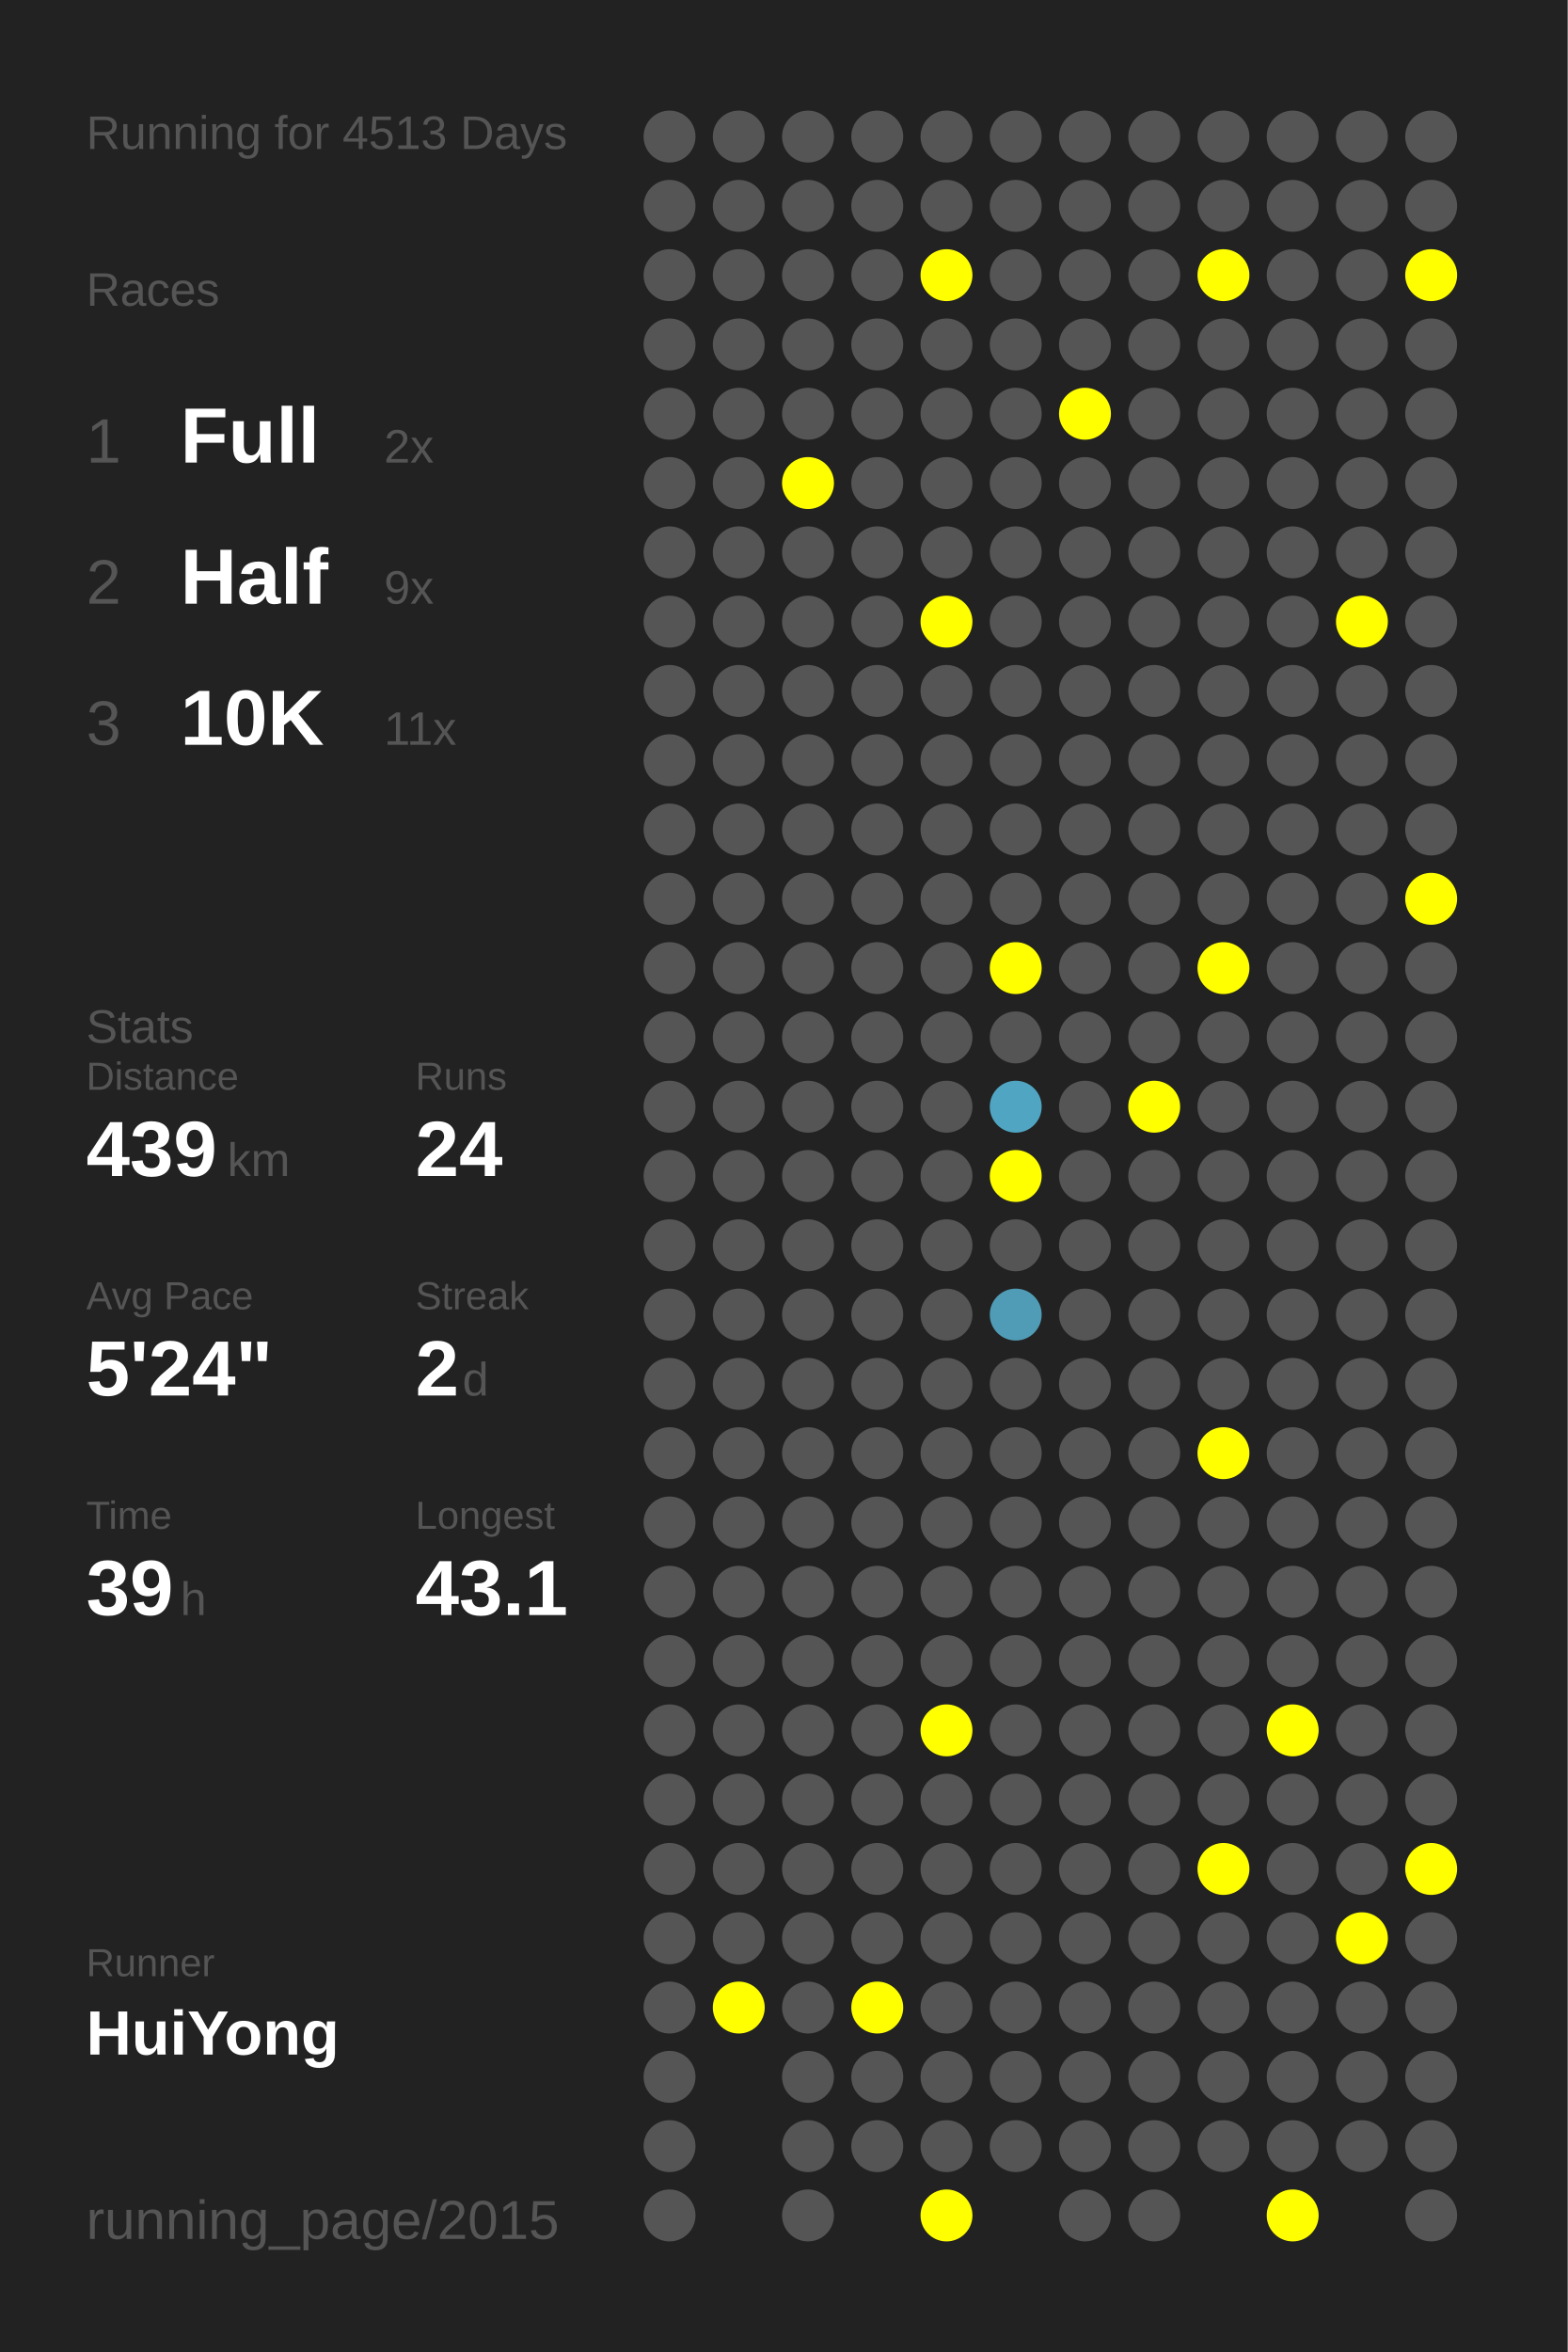
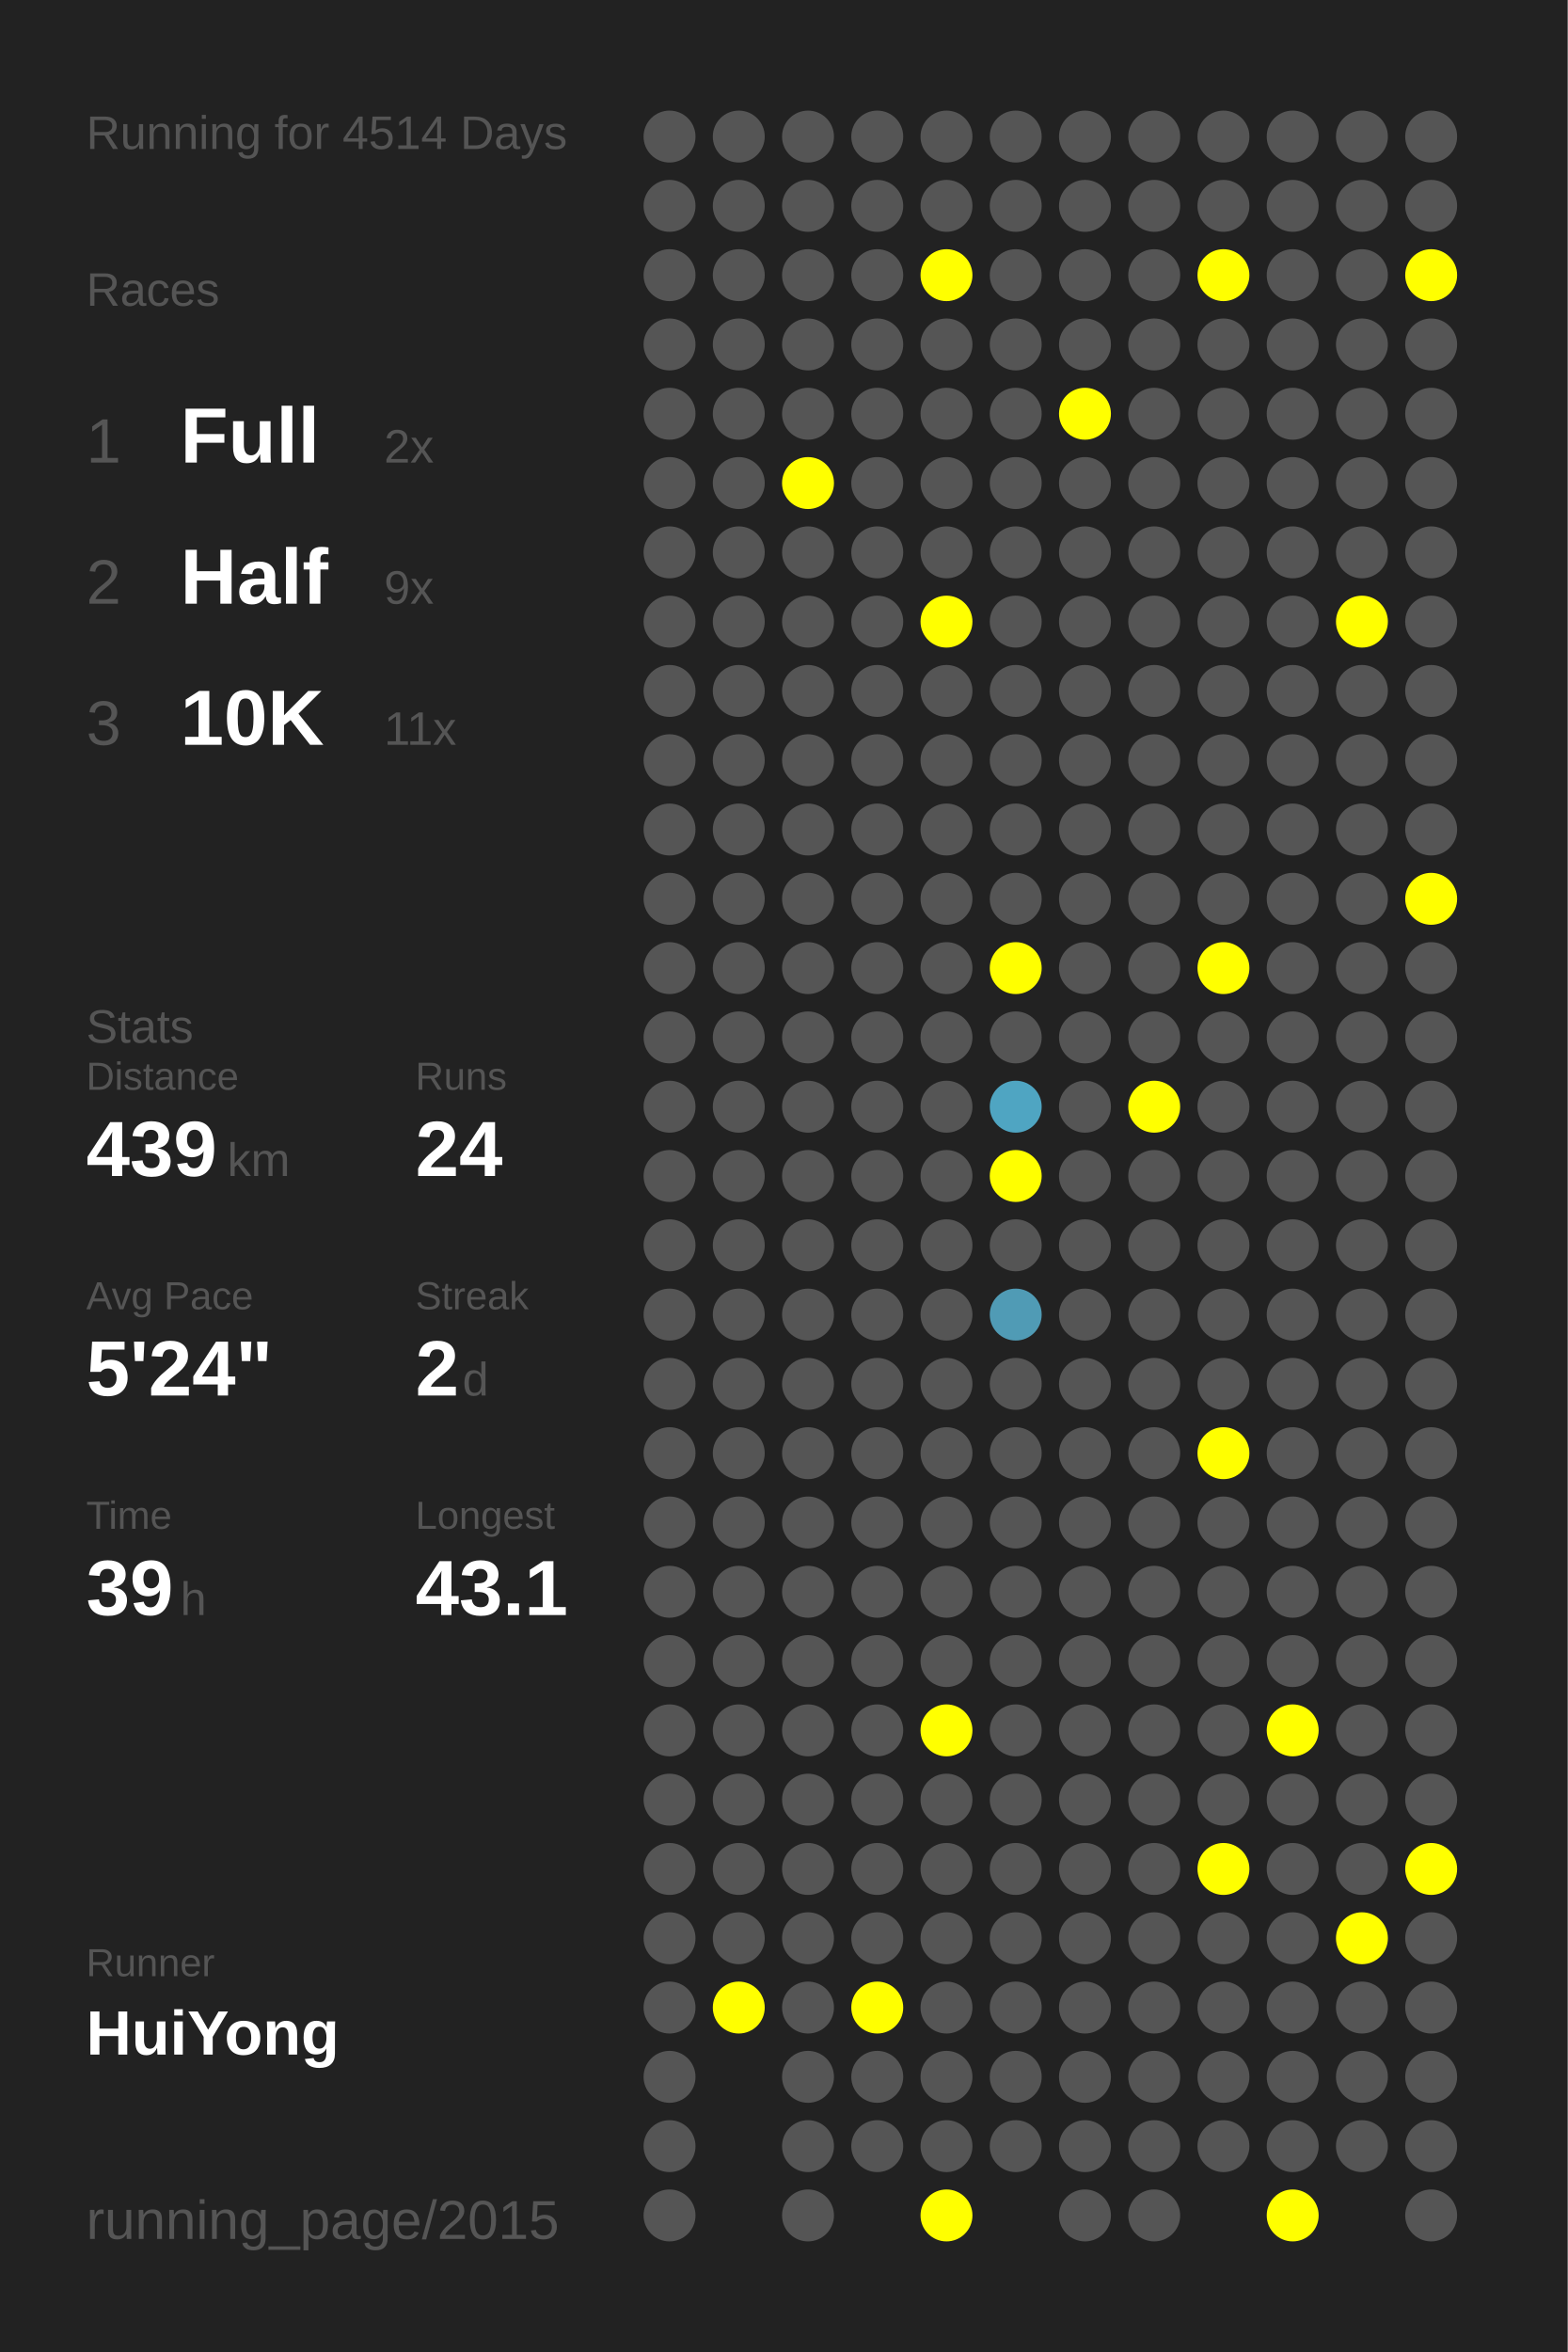
<svg xmlns="http://www.w3.org/2000/svg" baseProfile="full" height="300mm" version="1.1" viewBox="0,0,200,300" width="200mm">
  <defs />
  <rect fill="#222222" height="300" width="200" x="0" y="0" />
-   <text fill="#555555" style="font-size:6px; font-family:Arial;" x="11" y="19">Running for 4513 Days</text>
+   <text fill="#555555" style="font-size:6px; font-family:Arial;" x="11" y="19">Running for 4514 Days</text>
  <text fill="#555555" style="font-size:6px; font-family:Arial;" x="11" y="39">Races</text>
  <text fill="#555555" style="font-size:8px; font-family:Arial;" x="11" y="59">1</text>
  <text fill="#FFFFFF" style="font-size:10px; font-family:Arial; font-weight:bold;" x="23" y="59">Full</text>
  <text fill="#555555" style="font-size:6px; font-family:Arial;" x="49" y="59">2x</text>
  <text fill="#555555" style="font-size:8px; font-family:Arial;" x="11" y="77">2</text>
  <text fill="#FFFFFF" style="font-size:10px; font-family:Arial; font-weight:bold;" x="23" y="77">Half</text>
  <text fill="#555555" style="font-size:6px; font-family:Arial;" x="49" y="77">9x</text>
  <text fill="#555555" style="font-size:8px; font-family:Arial;" x="11" y="95">3</text>
  <text fill="#FFFFFF" style="font-size:10px; font-family:Arial; font-weight:bold;" x="23" y="95">10K</text>
  <text fill="#555555" style="font-size:6px; font-family:Arial;" x="49" y="95">11x</text>
  <text fill="#555555" style="font-size:6px; font-family:Arial;" x="11" y="133">Stats</text>
  <text fill="#555555" style="font-size:5px; font-family:Arial;" x="11" y="139">Distance</text>
  <text fill="#FFFFFF" style="font-size:10px; font-family:Arial; font-weight:bold;" x="11" y="150">439</text>
  <text fill="#555555" style="font-size:6px; font-family:Arial;" x="29" y="150">km</text>
  <text fill="#555555" style="font-size:5px; font-family:Arial;" x="53" y="139">Runs</text>
  <text fill="#FFFFFF" style="font-size:10px; font-family:Arial; font-weight:bold;" x="53" y="150">24</text>
  <text fill="#555555" style="font-size:5px; font-family:Arial;" x="11" y="167">Avg Pace</text>
  <text fill="#FFFFFF" style="font-size:10px; font-family:Arial; font-weight:bold;" x="11" y="178">5'24"</text>
  <text fill="#555555" style="font-size:5px; font-family:Arial;" x="53" y="167">Streak</text>
  <text fill="#FFFFFF" style="font-size:10px; font-family:Arial; font-weight:bold;" x="53" y="178">2</text>
  <text fill="#555555" style="font-size:6px; font-family:Arial;" x="59" y="178">d</text>
  <text fill="#555555" style="font-size:5px; font-family:Arial;" x="11" y="195">Time</text>
  <text fill="#FFFFFF" style="font-size:10px; font-family:Arial; font-weight:bold;" x="11" y="206">39</text>
  <text fill="#555555" style="font-size:6px; font-family:Arial;" x="23" y="206">h</text>
  <text fill="#555555" style="font-size:5px; font-family:Arial;" x="53" y="195">Longest</text>
  <text fill="#FFFFFF" style="font-size:10px; font-family:Arial; font-weight:bold;" x="53" y="206">43.1</text>
  <text fill="#555555" style="font-size:5px; font-family:Arial;" x="11" y="252.065">Runner</text>
  <text fill="#FFFFFF" style="font-size:8px; font-family:Arial; font-weight:bold;" x="11" y="262.065">HuiYong</text>
  <text fill="#555555" style="font-size:7px; font-family:Arial;" x="11" y="285.581">running_page/2015</text>
  <circle cx="85.417" cy="17.419" fill="#555555" r="3.312" />
  <circle cx="85.417" cy="26.258" fill="#555555" r="3.312" />
  <circle cx="85.417" cy="35.097" fill="#555555" r="3.312" />
  <circle cx="85.417" cy="43.935" fill="#555555" r="3.312" />
  <circle cx="85.417" cy="52.774" fill="#555555" r="3.312" />
  <circle cx="85.417" cy="61.613" fill="#555555" r="3.312" />
  <circle cx="85.417" cy="70.452" fill="#555555" r="3.312" />
  <circle cx="85.417" cy="79.29" fill="#555555" r="3.312" />
  <circle cx="85.417" cy="88.129" fill="#555555" r="3.312" />
  <circle cx="85.417" cy="96.968" fill="#555555" r="3.312" />
  <circle cx="85.417" cy="105.806" fill="#555555" r="3.312" />
  <circle cx="85.417" cy="114.645" fill="#555555" r="3.312" />
  <circle cx="85.417" cy="123.484" fill="#555555" r="3.312" />
  <circle cx="85.417" cy="132.323" fill="#555555" r="3.312" />
  <circle cx="85.417" cy="141.161" fill="#555555" r="3.312" />
  <circle cx="85.417" cy="150" fill="#555555" r="3.312" />
  <circle cx="85.417" cy="158.839" fill="#555555" r="3.312" />
  <circle cx="85.417" cy="167.677" fill="#555555" r="3.312" />
  <circle cx="85.417" cy="176.516" fill="#555555" r="3.312" />
  <circle cx="85.417" cy="185.355" fill="#555555" r="3.312" />
  <circle cx="85.417" cy="194.194" fill="#555555" r="3.312" />
  <circle cx="85.417" cy="203.032" fill="#555555" r="3.312" />
  <circle cx="85.417" cy="211.871" fill="#555555" r="3.312" />
  <circle cx="85.417" cy="220.71" fill="#555555" r="3.312" />
  <circle cx="85.417" cy="229.548" fill="#555555" r="3.312" />
  <circle cx="85.417" cy="238.387" fill="#555555" r="3.312" />
  <circle cx="85.417" cy="247.226" fill="#555555" r="3.312" />
  <circle cx="85.417" cy="256.065" fill="#555555" r="3.312" />
  <circle cx="85.417" cy="264.903" fill="#555555" r="3.312" />
  <circle cx="85.417" cy="273.742" fill="#555555" r="3.312" />
  <circle cx="85.417" cy="282.581" fill="#555555" r="3.312" />
  <circle cx="94.25" cy="17.419" fill="#555555" r="3.312" />
  <circle cx="94.25" cy="26.258" fill="#555555" r="3.312" />
  <circle cx="94.25" cy="35.097" fill="#555555" r="3.312" />
  <circle cx="94.25" cy="43.935" fill="#555555" r="3.312" />
  <circle cx="94.25" cy="52.774" fill="#555555" r="3.312" />
  <circle cx="94.25" cy="61.613" fill="#555555" r="3.312" />
  <circle cx="94.25" cy="70.452" fill="#555555" r="3.312" />
  <circle cx="94.25" cy="79.29" fill="#555555" r="3.312" />
  <circle cx="94.25" cy="88.129" fill="#555555" r="3.312" />
  <circle cx="94.25" cy="96.968" fill="#555555" r="3.312" />
  <circle cx="94.25" cy="105.806" fill="#555555" r="3.312" />
  <circle cx="94.25" cy="114.645" fill="#555555" r="3.312" />
  <circle cx="94.25" cy="123.484" fill="#555555" r="3.312" />
  <circle cx="94.25" cy="132.323" fill="#555555" r="3.312" />
  <circle cx="94.25" cy="141.161" fill="#555555" r="3.312" />
  <circle cx="94.25" cy="150" fill="#555555" r="3.312" />
  <circle cx="94.25" cy="158.839" fill="#555555" r="3.312" />
  <circle cx="94.25" cy="167.677" fill="#555555" r="3.312" />
  <circle cx="94.25" cy="176.516" fill="#555555" r="3.312" />
  <circle cx="94.25" cy="185.355" fill="#555555" r="3.312" />
  <circle cx="94.25" cy="194.194" fill="#555555" r="3.312" />
  <circle cx="94.25" cy="203.032" fill="#555555" r="3.312" />
  <circle cx="94.25" cy="211.871" fill="#555555" r="3.312" />
  <circle cx="94.25" cy="220.71" fill="#555555" r="3.312" />
  <circle cx="94.25" cy="229.548" fill="#555555" r="3.312" />
  <circle cx="94.25" cy="238.387" fill="#555555" r="3.312" />
  <circle cx="94.25" cy="247.226" fill="#555555" r="3.312" />
  <circle cx="94.25" cy="256.065" fill="#FFFF00" r="3.312" />
  <circle cx="103.083" cy="17.419" fill="#555555" r="3.312" />
  <circle cx="103.083" cy="26.258" fill="#555555" r="3.312" />
  <circle cx="103.083" cy="35.097" fill="#555555" r="3.312" />
  <circle cx="103.083" cy="43.935" fill="#555555" r="3.312" />
  <circle cx="103.083" cy="52.774" fill="#555555" r="3.312" />
  <circle cx="103.083" cy="61.613" fill="#FFFF00" r="3.312" />
  <circle cx="103.083" cy="70.452" fill="#555555" r="3.312" />
  <circle cx="103.083" cy="79.29" fill="#555555" r="3.312" />
  <circle cx="103.083" cy="88.129" fill="#555555" r="3.312" />
  <circle cx="103.083" cy="96.968" fill="#555555" r="3.312" />
  <circle cx="103.083" cy="105.806" fill="#555555" r="3.312" />
  <circle cx="103.083" cy="114.645" fill="#555555" r="3.312" />
  <circle cx="103.083" cy="123.484" fill="#555555" r="3.312" />
  <circle cx="103.083" cy="132.323" fill="#555555" r="3.312" />
  <circle cx="103.083" cy="141.161" fill="#555555" r="3.312" />
  <circle cx="103.083" cy="150" fill="#555555" r="3.312" />
  <circle cx="103.083" cy="158.839" fill="#555555" r="3.312" />
  <circle cx="103.083" cy="167.677" fill="#555555" r="3.312" />
  <circle cx="103.083" cy="176.516" fill="#555555" r="3.312" />
  <circle cx="103.083" cy="185.355" fill="#555555" r="3.312" />
  <circle cx="103.083" cy="194.194" fill="#555555" r="3.312" />
  <circle cx="103.083" cy="203.032" fill="#555555" r="3.312" />
  <circle cx="103.083" cy="211.871" fill="#555555" r="3.312" />
  <circle cx="103.083" cy="220.71" fill="#555555" r="3.312" />
  <circle cx="103.083" cy="229.548" fill="#555555" r="3.312" />
  <circle cx="103.083" cy="238.387" fill="#555555" r="3.312" />
  <circle cx="103.083" cy="247.226" fill="#555555" r="3.312" />
  <circle cx="103.083" cy="256.065" fill="#555555" r="3.312" />
  <circle cx="103.083" cy="264.903" fill="#555555" r="3.312" />
  <circle cx="103.083" cy="273.742" fill="#555555" r="3.312" />
  <circle cx="103.083" cy="282.581" fill="#555555" r="3.312" />
  <circle cx="111.917" cy="17.419" fill="#555555" r="3.312" />
  <circle cx="111.917" cy="26.258" fill="#555555" r="3.312" />
  <circle cx="111.917" cy="35.097" fill="#555555" r="3.312" />
  <circle cx="111.917" cy="43.935" fill="#555555" r="3.312" />
  <circle cx="111.917" cy="52.774" fill="#555555" r="3.312" />
  <circle cx="111.917" cy="61.613" fill="#555555" r="3.312" />
  <circle cx="111.917" cy="70.452" fill="#555555" r="3.312" />
  <circle cx="111.917" cy="79.29" fill="#555555" r="3.312" />
  <circle cx="111.917" cy="88.129" fill="#555555" r="3.312" />
  <circle cx="111.917" cy="96.968" fill="#555555" r="3.312" />
  <circle cx="111.917" cy="105.806" fill="#555555" r="3.312" />
  <circle cx="111.917" cy="114.645" fill="#555555" r="3.312" />
  <circle cx="111.917" cy="123.484" fill="#555555" r="3.312" />
  <circle cx="111.917" cy="132.323" fill="#555555" r="3.312" />
  <circle cx="111.917" cy="141.161" fill="#555555" r="3.312" />
  <circle cx="111.917" cy="150" fill="#555555" r="3.312" />
  <circle cx="111.917" cy="158.839" fill="#555555" r="3.312" />
  <circle cx="111.917" cy="167.677" fill="#555555" r="3.312" />
  <circle cx="111.917" cy="176.516" fill="#555555" r="3.312" />
  <circle cx="111.917" cy="185.355" fill="#555555" r="3.312" />
  <circle cx="111.917" cy="194.194" fill="#555555" r="3.312" />
  <circle cx="111.917" cy="203.032" fill="#555555" r="3.312" />
  <circle cx="111.917" cy="211.871" fill="#555555" r="3.312" />
  <circle cx="111.917" cy="220.71" fill="#555555" r="3.312" />
  <circle cx="111.917" cy="229.548" fill="#555555" r="3.312" />
  <circle cx="111.917" cy="238.387" fill="#555555" r="3.312" />
  <circle cx="111.917" cy="247.226" fill="#555555" r="3.312" />
  <circle cx="111.917" cy="256.065" fill="#FFFF00" r="3.312" />
  <circle cx="111.917" cy="264.903" fill="#555555" r="3.312" />
  <circle cx="111.917" cy="273.742" fill="#555555" r="3.312" />
  <circle cx="120.75" cy="17.419" fill="#555555" r="3.312" />
  <circle cx="120.75" cy="26.258" fill="#555555" r="3.312" />
  <circle cx="120.75" cy="35.097" fill="#FFFF00" r="3.312" />
  <circle cx="120.75" cy="43.935" fill="#555555" r="3.312" />
  <circle cx="120.75" cy="52.774" fill="#555555" r="3.312" />
  <circle cx="120.75" cy="61.613" fill="#555555" r="3.312" />
  <circle cx="120.75" cy="70.452" fill="#555555" r="3.312" />
  <circle cx="120.75" cy="79.29" fill="#FFFF00" r="3.312" />
  <circle cx="120.75" cy="88.129" fill="#555555" r="3.312" />
  <circle cx="120.75" cy="96.968" fill="#555555" r="3.312" />
  <circle cx="120.75" cy="105.806" fill="#555555" r="3.312" />
  <circle cx="120.75" cy="114.645" fill="#555555" r="3.312" />
  <circle cx="120.75" cy="123.484" fill="#555555" r="3.312" />
  <circle cx="120.75" cy="132.323" fill="#555555" r="3.312" />
  <circle cx="120.75" cy="141.161" fill="#555555" r="3.312" />
  <circle cx="120.75" cy="150" fill="#555555" r="3.312" />
  <circle cx="120.75" cy="158.839" fill="#555555" r="3.312" />
  <circle cx="120.75" cy="167.677" fill="#555555" r="3.312" />
  <circle cx="120.75" cy="176.516" fill="#555555" r="3.312" />
  <circle cx="120.75" cy="185.355" fill="#555555" r="3.312" />
  <circle cx="120.75" cy="194.194" fill="#555555" r="3.312" />
  <circle cx="120.75" cy="203.032" fill="#555555" r="3.312" />
  <circle cx="120.75" cy="211.871" fill="#555555" r="3.312" />
  <circle cx="120.75" cy="220.71" fill="#FFFF00" r="3.312" />
  <circle cx="120.75" cy="229.548" fill="#555555" r="3.312" />
  <circle cx="120.75" cy="238.387" fill="#555555" r="3.312" />
  <circle cx="120.75" cy="247.226" fill="#555555" r="3.312" />
  <circle cx="120.75" cy="256.065" fill="#555555" r="3.312" />
  <circle cx="120.75" cy="264.903" fill="#555555" r="3.312" />
  <circle cx="120.75" cy="273.742" fill="#555555" r="3.312" />
  <circle cx="120.75" cy="282.581" fill="#FFFF00" r="3.312" />
  <circle cx="129.583" cy="17.419" fill="#555555" r="3.312" />
  <circle cx="129.583" cy="26.258" fill="#555555" r="3.312" />
  <circle cx="129.583" cy="35.097" fill="#555555" r="3.312" />
  <circle cx="129.583" cy="43.935" fill="#555555" r="3.312" />
  <circle cx="129.583" cy="52.774" fill="#555555" r="3.312" />
  <circle cx="129.583" cy="61.613" fill="#555555" r="3.312" />
  <circle cx="129.583" cy="70.452" fill="#555555" r="3.312" />
  <circle cx="129.583" cy="79.29" fill="#555555" r="3.312" />
  <circle cx="129.583" cy="88.129" fill="#555555" r="3.312" />
  <circle cx="129.583" cy="96.968" fill="#555555" r="3.312" />
  <circle cx="129.583" cy="105.806" fill="#555555" r="3.312" />
  <circle cx="129.583" cy="114.645" fill="#555555" r="3.312" />
  <circle cx="129.583" cy="123.484" fill="#FFFF00" r="3.312" />
  <circle cx="129.583" cy="132.323" fill="#555555" r="3.312" />
  <circle cx="129.583" cy="141.161" fill="#4fa5c2" r="3.312" />
  <circle cx="129.583" cy="150" fill="#FFFF00" r="3.312" />
  <circle cx="129.583" cy="158.839" fill="#555555" r="3.312" />
  <circle cx="129.583" cy="167.677" fill="#509bb5" r="3.312" />
  <circle cx="129.583" cy="176.516" fill="#555555" r="3.312" />
  <circle cx="129.583" cy="185.355" fill="#555555" r="3.312" />
  <circle cx="129.583" cy="194.194" fill="#555555" r="3.312" />
  <circle cx="129.583" cy="203.032" fill="#555555" r="3.312" />
  <circle cx="129.583" cy="211.871" fill="#555555" r="3.312" />
  <circle cx="129.583" cy="220.71" fill="#555555" r="3.312" />
  <circle cx="129.583" cy="229.548" fill="#555555" r="3.312" />
  <circle cx="129.583" cy="238.387" fill="#555555" r="3.312" />
  <circle cx="129.583" cy="247.226" fill="#555555" r="3.312" />
  <circle cx="129.583" cy="256.065" fill="#555555" r="3.312" />
  <circle cx="129.583" cy="264.903" fill="#555555" r="3.312" />
  <circle cx="129.583" cy="273.742" fill="#555555" r="3.312" />
  <circle cx="138.417" cy="17.419" fill="#555555" r="3.312" />
  <circle cx="138.417" cy="26.258" fill="#555555" r="3.312" />
  <circle cx="138.417" cy="35.097" fill="#555555" r="3.312" />
  <circle cx="138.417" cy="43.935" fill="#555555" r="3.312" />
  <circle cx="138.417" cy="52.774" fill="#FFFF00" r="3.312" />
  <circle cx="138.417" cy="61.613" fill="#555555" r="3.312" />
  <circle cx="138.417" cy="70.452" fill="#555555" r="3.312" />
  <circle cx="138.417" cy="79.29" fill="#555555" r="3.312" />
  <circle cx="138.417" cy="88.129" fill="#555555" r="3.312" />
  <circle cx="138.417" cy="96.968" fill="#555555" r="3.312" />
  <circle cx="138.417" cy="105.806" fill="#555555" r="3.312" />
  <circle cx="138.417" cy="114.645" fill="#555555" r="3.312" />
  <circle cx="138.417" cy="123.484" fill="#555555" r="3.312" />
  <circle cx="138.417" cy="132.323" fill="#555555" r="3.312" />
  <circle cx="138.417" cy="141.161" fill="#555555" r="3.312" />
  <circle cx="138.417" cy="150" fill="#555555" r="3.312" />
  <circle cx="138.417" cy="158.839" fill="#555555" r="3.312" />
  <circle cx="138.417" cy="167.677" fill="#555555" r="3.312" />
  <circle cx="138.417" cy="176.516" fill="#555555" r="3.312" />
  <circle cx="138.417" cy="185.355" fill="#555555" r="3.312" />
  <circle cx="138.417" cy="194.194" fill="#555555" r="3.312" />
  <circle cx="138.417" cy="203.032" fill="#555555" r="3.312" />
  <circle cx="138.417" cy="211.871" fill="#555555" r="3.312" />
  <circle cx="138.417" cy="220.71" fill="#555555" r="3.312" />
  <circle cx="138.417" cy="229.548" fill="#555555" r="3.312" />
  <circle cx="138.417" cy="238.387" fill="#555555" r="3.312" />
  <circle cx="138.417" cy="247.226" fill="#555555" r="3.312" />
  <circle cx="138.417" cy="256.065" fill="#555555" r="3.312" />
  <circle cx="138.417" cy="264.903" fill="#555555" r="3.312" />
  <circle cx="138.417" cy="273.742" fill="#555555" r="3.312" />
  <circle cx="138.417" cy="282.581" fill="#555555" r="3.312" />
  <circle cx="147.25" cy="17.419" fill="#555555" r="3.312" />
  <circle cx="147.25" cy="26.258" fill="#555555" r="3.312" />
  <circle cx="147.25" cy="35.097" fill="#555555" r="3.312" />
  <circle cx="147.25" cy="43.935" fill="#555555" r="3.312" />
  <circle cx="147.25" cy="52.774" fill="#555555" r="3.312" />
  <circle cx="147.25" cy="61.613" fill="#555555" r="3.312" />
  <circle cx="147.25" cy="70.452" fill="#555555" r="3.312" />
  <circle cx="147.25" cy="79.29" fill="#555555" r="3.312" />
  <circle cx="147.25" cy="88.129" fill="#555555" r="3.312" />
  <circle cx="147.25" cy="96.968" fill="#555555" r="3.312" />
  <circle cx="147.25" cy="105.806" fill="#555555" r="3.312" />
  <circle cx="147.25" cy="114.645" fill="#555555" r="3.312" />
  <circle cx="147.25" cy="123.484" fill="#555555" r="3.312" />
  <circle cx="147.25" cy="132.323" fill="#555555" r="3.312" />
  <circle cx="147.25" cy="141.161" fill="#FFFF00" r="3.312" />
  <circle cx="147.25" cy="150" fill="#555555" r="3.312" />
  <circle cx="147.25" cy="158.839" fill="#555555" r="3.312" />
  <circle cx="147.25" cy="167.677" fill="#555555" r="3.312" />
  <circle cx="147.25" cy="176.516" fill="#555555" r="3.312" />
  <circle cx="147.25" cy="185.355" fill="#555555" r="3.312" />
  <circle cx="147.25" cy="194.194" fill="#555555" r="3.312" />
  <circle cx="147.25" cy="203.032" fill="#555555" r="3.312" />
  <circle cx="147.25" cy="211.871" fill="#555555" r="3.312" />
  <circle cx="147.25" cy="220.71" fill="#555555" r="3.312" />
  <circle cx="147.25" cy="229.548" fill="#555555" r="3.312" />
  <circle cx="147.25" cy="238.387" fill="#555555" r="3.312" />
  <circle cx="147.25" cy="247.226" fill="#555555" r="3.312" />
  <circle cx="147.25" cy="256.065" fill="#555555" r="3.312" />
  <circle cx="147.25" cy="264.903" fill="#555555" r="3.312" />
  <circle cx="147.25" cy="273.742" fill="#555555" r="3.312" />
  <circle cx="147.25" cy="282.581" fill="#555555" r="3.312" />
  <circle cx="156.083" cy="17.419" fill="#555555" r="3.312" />
  <circle cx="156.083" cy="26.258" fill="#555555" r="3.312" />
  <circle cx="156.083" cy="35.097" fill="#FFFF00" r="3.312" />
  <circle cx="156.083" cy="43.935" fill="#555555" r="3.312" />
  <circle cx="156.083" cy="52.774" fill="#555555" r="3.312" />
  <circle cx="156.083" cy="61.613" fill="#555555" r="3.312" />
  <circle cx="156.083" cy="70.452" fill="#555555" r="3.312" />
  <circle cx="156.083" cy="79.29" fill="#555555" r="3.312" />
  <circle cx="156.083" cy="88.129" fill="#555555" r="3.312" />
  <circle cx="156.083" cy="96.968" fill="#555555" r="3.312" />
  <circle cx="156.083" cy="105.806" fill="#555555" r="3.312" />
  <circle cx="156.083" cy="114.645" fill="#555555" r="3.312" />
  <circle cx="156.083" cy="123.484" fill="#FFFF00" r="3.312" />
  <circle cx="156.083" cy="132.323" fill="#555555" r="3.312" />
  <circle cx="156.083" cy="141.161" fill="#555555" r="3.312" />
  <circle cx="156.083" cy="150" fill="#555555" r="3.312" />
  <circle cx="156.083" cy="158.839" fill="#555555" r="3.312" />
  <circle cx="156.083" cy="167.677" fill="#555555" r="3.312" />
  <circle cx="156.083" cy="176.516" fill="#555555" r="3.312" />
  <circle cx="156.083" cy="185.355" fill="#FFFF00" r="3.312" />
  <circle cx="156.083" cy="194.194" fill="#555555" r="3.312" />
  <circle cx="156.083" cy="203.032" fill="#555555" r="3.312" />
  <circle cx="156.083" cy="211.871" fill="#555555" r="3.312" />
  <circle cx="156.083" cy="220.71" fill="#555555" r="3.312" />
  <circle cx="156.083" cy="229.548" fill="#555555" r="3.312" />
  <circle cx="156.083" cy="238.387" fill="#FFFF00" r="3.312" />
  <circle cx="156.083" cy="247.226" fill="#555555" r="3.312" />
  <circle cx="156.083" cy="256.065" fill="#555555" r="3.312" />
  <circle cx="156.083" cy="264.903" fill="#555555" r="3.312" />
  <circle cx="156.083" cy="273.742" fill="#555555" r="3.312" />
  <circle cx="164.917" cy="17.419" fill="#555555" r="3.312" />
  <circle cx="164.917" cy="26.258" fill="#555555" r="3.312" />
  <circle cx="164.917" cy="35.097" fill="#555555" r="3.312" />
  <circle cx="164.917" cy="43.935" fill="#555555" r="3.312" />
  <circle cx="164.917" cy="52.774" fill="#555555" r="3.312" />
  <circle cx="164.917" cy="61.613" fill="#555555" r="3.312" />
  <circle cx="164.917" cy="70.452" fill="#555555" r="3.312" />
  <circle cx="164.917" cy="79.29" fill="#555555" r="3.312" />
  <circle cx="164.917" cy="88.129" fill="#555555" r="3.312" />
  <circle cx="164.917" cy="96.968" fill="#555555" r="3.312" />
  <circle cx="164.917" cy="105.806" fill="#555555" r="3.312" />
  <circle cx="164.917" cy="114.645" fill="#555555" r="3.312" />
  <circle cx="164.917" cy="123.484" fill="#555555" r="3.312" />
  <circle cx="164.917" cy="132.323" fill="#555555" r="3.312" />
  <circle cx="164.917" cy="141.161" fill="#555555" r="3.312" />
  <circle cx="164.917" cy="150" fill="#555555" r="3.312" />
  <circle cx="164.917" cy="158.839" fill="#555555" r="3.312" />
  <circle cx="164.917" cy="167.677" fill="#555555" r="3.312" />
  <circle cx="164.917" cy="176.516" fill="#555555" r="3.312" />
  <circle cx="164.917" cy="185.355" fill="#555555" r="3.312" />
  <circle cx="164.917" cy="194.194" fill="#555555" r="3.312" />
  <circle cx="164.917" cy="203.032" fill="#555555" r="3.312" />
  <circle cx="164.917" cy="211.871" fill="#555555" r="3.312" />
  <circle cx="164.917" cy="220.71" fill="#FFFF00" r="3.312" />
  <circle cx="164.917" cy="229.548" fill="#555555" r="3.312" />
  <circle cx="164.917" cy="238.387" fill="#555555" r="3.312" />
  <circle cx="164.917" cy="247.226" fill="#555555" r="3.312" />
  <circle cx="164.917" cy="256.065" fill="#555555" r="3.312" />
  <circle cx="164.917" cy="264.903" fill="#555555" r="3.312" />
  <circle cx="164.917" cy="273.742" fill="#555555" r="3.312" />
  <circle cx="164.917" cy="282.581" fill="#FFFF00" r="3.312" />
  <circle cx="173.75" cy="17.419" fill="#555555" r="3.312" />
  <circle cx="173.75" cy="26.258" fill="#555555" r="3.312" />
  <circle cx="173.75" cy="35.097" fill="#555555" r="3.312" />
  <circle cx="173.75" cy="43.935" fill="#555555" r="3.312" />
  <circle cx="173.75" cy="52.774" fill="#555555" r="3.312" />
  <circle cx="173.75" cy="61.613" fill="#555555" r="3.312" />
  <circle cx="173.75" cy="70.452" fill="#555555" r="3.312" />
  <circle cx="173.75" cy="79.29" fill="#FFFF00" r="3.312" />
  <circle cx="173.75" cy="88.129" fill="#555555" r="3.312" />
  <circle cx="173.75" cy="96.968" fill="#555555" r="3.312" />
  <circle cx="173.75" cy="105.806" fill="#555555" r="3.312" />
  <circle cx="173.75" cy="114.645" fill="#555555" r="3.312" />
  <circle cx="173.75" cy="123.484" fill="#555555" r="3.312" />
  <circle cx="173.75" cy="132.323" fill="#555555" r="3.312" />
  <circle cx="173.75" cy="141.161" fill="#555555" r="3.312" />
  <circle cx="173.75" cy="150" fill="#555555" r="3.312" />
  <circle cx="173.75" cy="158.839" fill="#555555" r="3.312" />
  <circle cx="173.75" cy="167.677" fill="#555555" r="3.312" />
  <circle cx="173.75" cy="176.516" fill="#555555" r="3.312" />
  <circle cx="173.75" cy="185.355" fill="#555555" r="3.312" />
  <circle cx="173.75" cy="194.194" fill="#555555" r="3.312" />
  <circle cx="173.75" cy="203.032" fill="#555555" r="3.312" />
  <circle cx="173.75" cy="211.871" fill="#555555" r="3.312" />
  <circle cx="173.75" cy="220.71" fill="#555555" r="3.312" />
  <circle cx="173.75" cy="229.548" fill="#555555" r="3.312" />
  <circle cx="173.75" cy="238.387" fill="#555555" r="3.312" />
  <circle cx="173.75" cy="247.226" fill="#FFFF00" r="3.312" />
  <circle cx="173.75" cy="256.065" fill="#555555" r="3.312" />
  <circle cx="173.75" cy="264.903" fill="#555555" r="3.312" />
  <circle cx="173.75" cy="273.742" fill="#555555" r="3.312" />
  <circle cx="182.583" cy="17.419" fill="#555555" r="3.312" />
  <circle cx="182.583" cy="26.258" fill="#555555" r="3.312" />
  <circle cx="182.583" cy="35.097" fill="#FFFF00" r="3.312" />
  <circle cx="182.583" cy="43.935" fill="#555555" r="3.312" />
  <circle cx="182.583" cy="52.774" fill="#555555" r="3.312" />
  <circle cx="182.583" cy="61.613" fill="#555555" r="3.312" />
  <circle cx="182.583" cy="70.452" fill="#555555" r="3.312" />
  <circle cx="182.583" cy="79.29" fill="#555555" r="3.312" />
  <circle cx="182.583" cy="88.129" fill="#555555" r="3.312" />
  <circle cx="182.583" cy="96.968" fill="#555555" r="3.312" />
  <circle cx="182.583" cy="105.806" fill="#555555" r="3.312" />
  <circle cx="182.583" cy="114.645" fill="#FFFF00" r="3.312" />
  <circle cx="182.583" cy="123.484" fill="#555555" r="3.312" />
  <circle cx="182.583" cy="132.323" fill="#555555" r="3.312" />
  <circle cx="182.583" cy="141.161" fill="#555555" r="3.312" />
  <circle cx="182.583" cy="150" fill="#555555" r="3.312" />
  <circle cx="182.583" cy="158.839" fill="#555555" r="3.312" />
  <circle cx="182.583" cy="167.677" fill="#555555" r="3.312" />
  <circle cx="182.583" cy="176.516" fill="#555555" r="3.312" />
  <circle cx="182.583" cy="185.355" fill="#555555" r="3.312" />
  <circle cx="182.583" cy="194.194" fill="#555555" r="3.312" />
  <circle cx="182.583" cy="203.032" fill="#555555" r="3.312" />
  <circle cx="182.583" cy="211.871" fill="#555555" r="3.312" />
  <circle cx="182.583" cy="220.71" fill="#555555" r="3.312" />
  <circle cx="182.583" cy="229.548" fill="#555555" r="3.312" />
  <circle cx="182.583" cy="238.387" fill="#FFFF00" r="3.312" />
  <circle cx="182.583" cy="247.226" fill="#555555" r="3.312" />
  <circle cx="182.583" cy="256.065" fill="#555555" r="3.312" />
  <circle cx="182.583" cy="264.903" fill="#555555" r="3.312" />
  <circle cx="182.583" cy="273.742" fill="#555555" r="3.312" />
  <circle cx="182.583" cy="282.581" fill="#555555" r="3.312" />
</svg>
